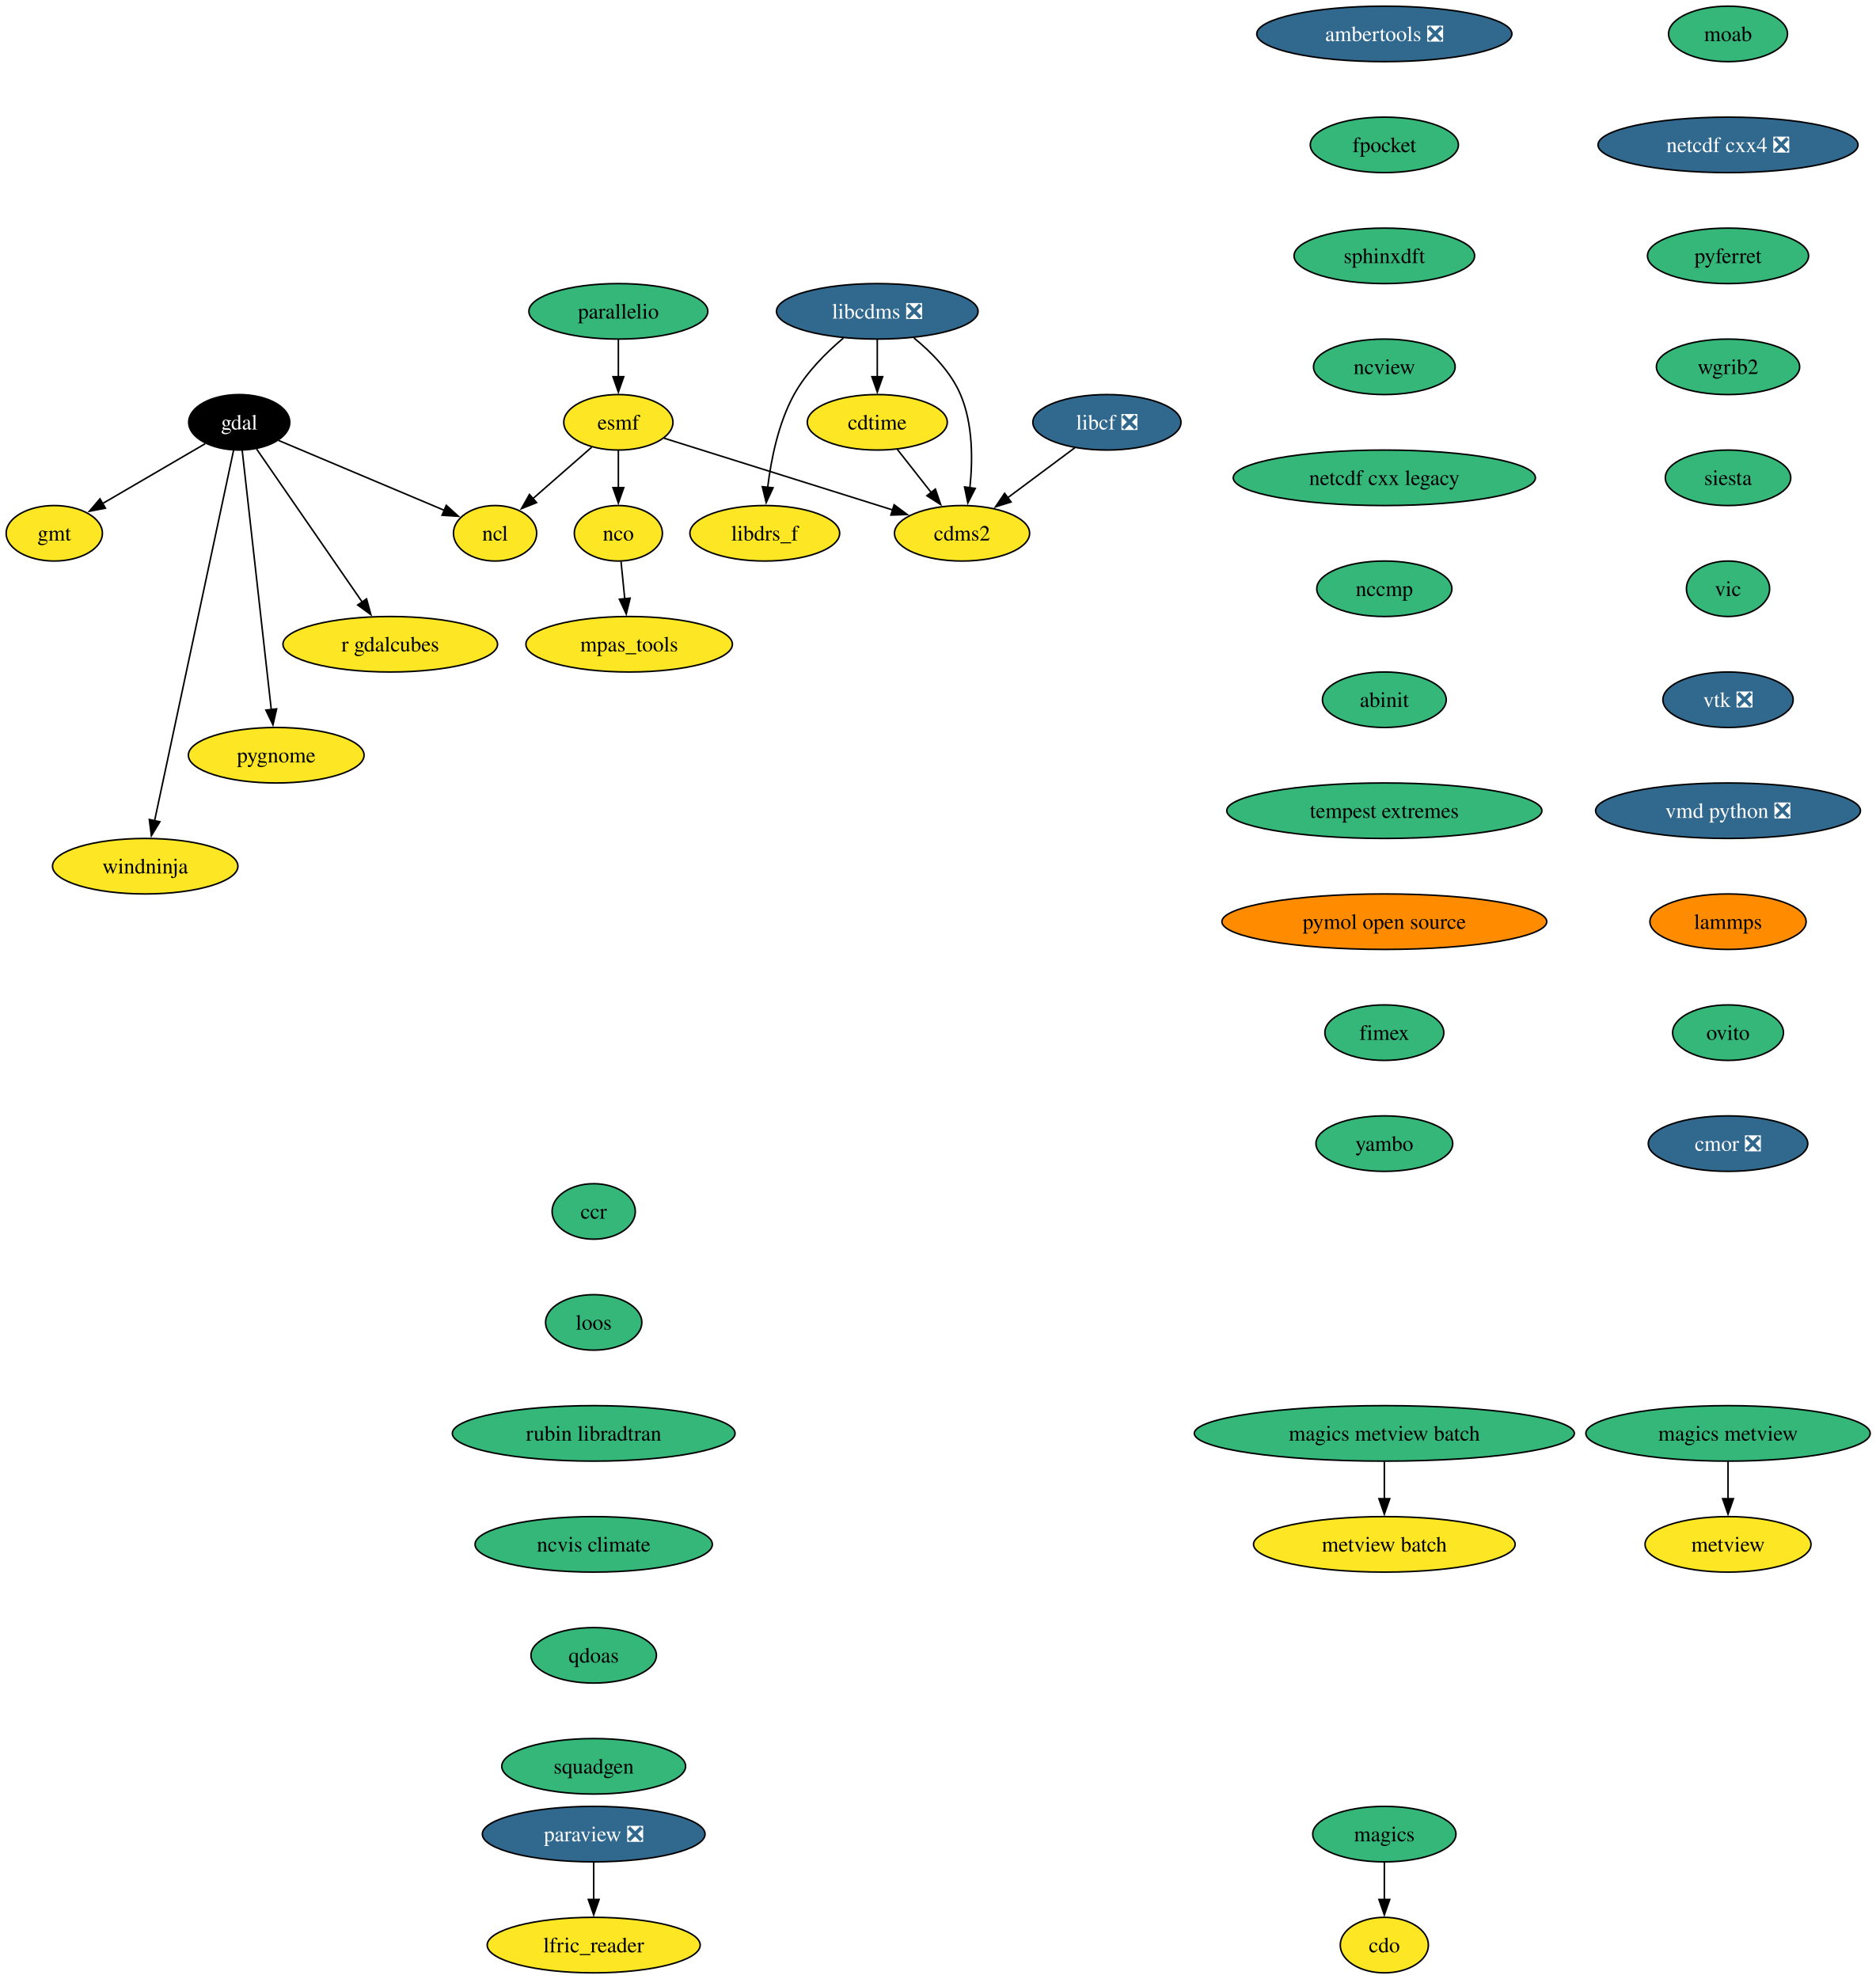
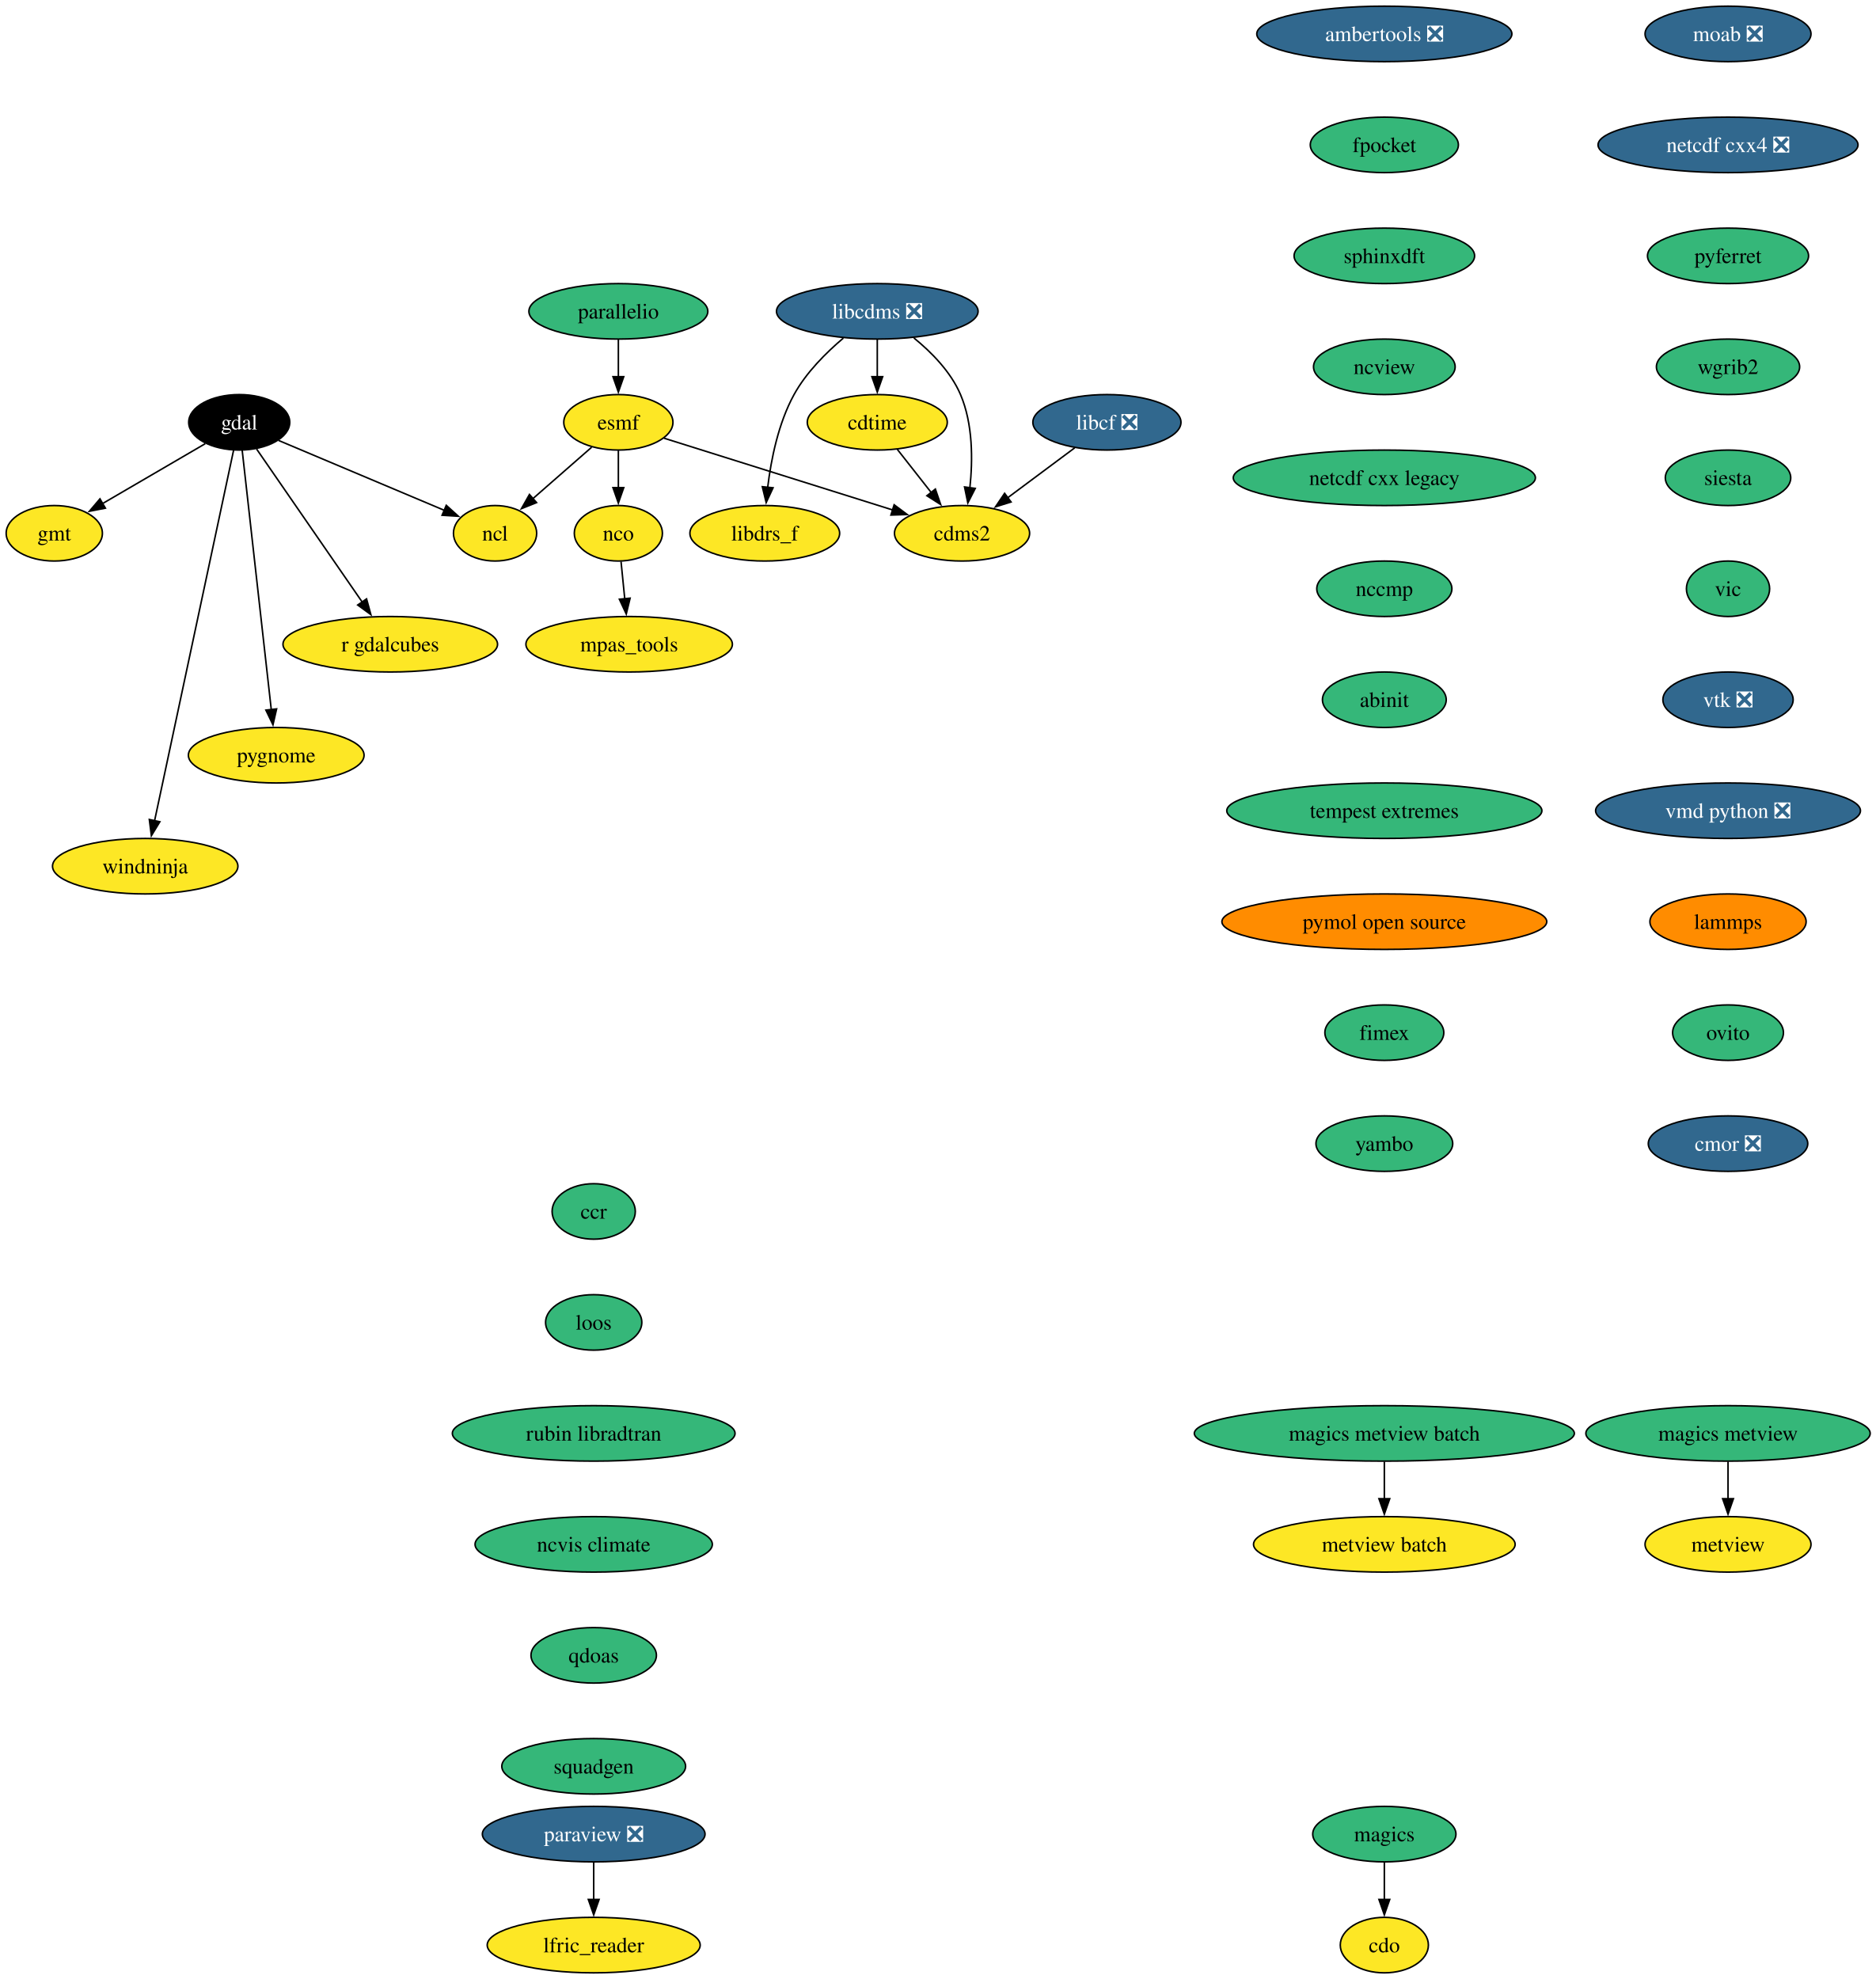
<svg xmlns="http://www.w3.org/2000/svg" xmlns:xlink="http://www.w3.org/1999/xlink" width="1217pt" height="1284pt" viewBox="0.00 0.00 1217.00 1284.00">
  <g id="graph0" class="graph" transform="scale(1 1) rotate(0) translate(4 1280)">
    <polygon fill="white" stroke="none" points="-4,4 -4,-1280 1213.46,-1280 1213.46,4 -4,4" />
    <g id="node1" class="node">
      <g id="a_node1">
        <a xlink:href="https://github.com/conda-forge/cdms2-feedstock" xlink:title="cdms2">
          <ellipse fill="#fde725" stroke="black" cx="620.22" cy="-934" rx="43.84" ry="18" />
          <text xml:space="preserve" text-anchor="middle" x="620.22" y="-929.33" font-family="Times,serif" font-size="14.00">cdms2</text>
        </a>
      </g>
    </g>
    <g id="node2" class="node">
      <g id="a_node2">
        <a xlink:href="https://github.com/conda-forge/cdo-feedstock" xlink:title="cdo">
          <ellipse fill="#fde725" stroke="black" cx="894.22" cy="-18" rx="28.59" ry="18" />
          <text xml:space="preserve" text-anchor="middle" x="894.22" y="-13.32" font-family="Times,serif" font-size="14.00">cdo</text>
        </a>
      </g>
    </g>
    <g id="node3" class="node">
      <g id="a_node3">
        <a xlink:href="https://github.com/conda-forge/cdtime-feedstock" xlink:title="cdtime">
          <ellipse fill="#fde725" stroke="black" cx="565.22" cy="-1006" rx="45.42" ry="18" />
          <text xml:space="preserve" text-anchor="middle" x="565.22" y="-1001.33" font-family="Times,serif" font-size="14.00">cdtime</text>
        </a>
      </g>
    </g>
    <g id="edge1" class="edge">
      <path fill="none" stroke="black" d="M578.25,-988.41C584.83,-980.04 592.94,-969.71 600.28,-960.37" />
      <polygon fill="black" stroke="black" points="602.91,-962.69 606.34,-952.66 597.41,-958.36 602.91,-962.69" />
    </g>
    <g id="node4" class="node">
      <g id="a_node4">
        <a xlink:href="https://github.com/conda-forge/esmf-feedstock" xlink:title="esmf">
          <ellipse fill="#fde725" stroke="black" cx="397.22" cy="-1006" rx="35.42" ry="18" />
          <text xml:space="preserve" text-anchor="middle" x="397.22" y="-1001.33" font-family="Times,serif" font-size="14.00">esmf</text>
        </a>
      </g>
    </g>
    <g id="edge2" class="edge">
      <path fill="none" stroke="black" d="M426.83,-995.7C464.84,-983.77 531.14,-962.96 575.36,-949.08" />
      <polygon fill="black" stroke="black" points="576.16,-952.5 584.65,-946.16 574.06,-945.82 576.16,-952.5" />
    </g>
    <g id="node5" class="node">
      <g id="a_node5">
        <a xlink:href="https://github.com/conda-forge/ncl-feedstock" xlink:title="ncl">
          <ellipse fill="#fde725" stroke="black" cx="317.22" cy="-934" rx="27" ry="18" />
          <text xml:space="preserve" text-anchor="middle" x="317.22" y="-929.33" font-family="Times,serif" font-size="14.00">ncl</text>
        </a>
      </g>
    </g>
    <g id="edge3" class="edge">
      <path fill="none" stroke="black" d="M379.86,-989.81C368.69,-980.04 354.01,-967.2 341.67,-956.4" />
      <polygon fill="black" stroke="black" points="344.15,-953.92 334.32,-949.97 339.54,-959.19 344.15,-953.92" />
    </g>
    <g id="node6" class="node">
      <g id="a_node6">
        <a xlink:href="https://github.com/conda-forge/nco-feedstock" xlink:title="nco">
          <ellipse fill="#fde725" stroke="black" cx="397.22" cy="-934" rx="28.59" ry="18" />
          <text xml:space="preserve" text-anchor="middle" x="397.22" y="-929.33" font-family="Times,serif" font-size="14.00">nco</text>
        </a>
      </g>
    </g>
    <g id="edge4" class="edge">
      <path fill="none" stroke="black" d="M397.22,-987.7C397.22,-980.41 397.22,-971.73 397.22,-963.54" />
      <polygon fill="black" stroke="black" points="400.72,-963.62 397.22,-953.62 393.72,-963.62 400.72,-963.62" />
    </g>
    <g id="node7" class="node">
      <g id="a_node7">
        <a xlink:href="https://github.com/conda-forge/mpas_tools-feedstock" xlink:title="mpas_tools">
          <ellipse fill="#fde725" stroke="black" cx="404.22" cy="-862" rx="66.99" ry="18" />
          <text xml:space="preserve" text-anchor="middle" x="404.22" y="-857.33" font-family="Times,serif" font-size="14.00">mpas_tools</text>
        </a>
      </g>
    </g>
    <g id="edge5" class="edge">
      <path fill="none" stroke="black" d="M398.95,-915.7C399.68,-908.41 400.54,-899.73 401.36,-891.54" />
      <polygon fill="black" stroke="black" points="404.84,-891.91 402.35,-881.61 397.88,-891.21 404.84,-891.91" />
    </g>
    <g id="node8" class="node">
      <g id="a_node8">
        <a xlink:href="https://github.com/conda-forge/gdal-feedstock" xlink:title="gdal">
          <ellipse fill="#000000" stroke="black" cx="151.22" cy="-1006" rx="32.79" ry="18" />
          <text xml:space="preserve" text-anchor="middle" x="151.22" y="-1001.33" font-family="Times,serif" font-size="14.00" fill="white">gdal</text>
        </a>
      </g>
    </g>
    <g id="edge6" class="edge">
      <path fill="none" stroke="black" d="M176.79,-994.22C205.67,-982.04 252.75,-962.19 284.34,-948.87" />
      <polygon fill="black" stroke="black" points="285.56,-952.15 293.41,-945.04 282.84,-945.7 285.56,-952.15" />
    </g>
    <g id="node9" class="node">
      <g id="a_node9">
        <a xlink:href="https://github.com/conda-forge/gmt-feedstock" xlink:title="gmt">
          <ellipse fill="#fde725" stroke="black" cx="31.22" cy="-934" rx="31.22" ry="18" />
          <text xml:space="preserve" text-anchor="middle" x="31.22" y="-929.33" font-family="Times,serif" font-size="14.00">gmt</text>
        </a>
      </g>
    </g>
    <g id="edge7" class="edge">
      <path fill="none" stroke="black" d="M129.21,-992.16C110.48,-981.24 83.37,-965.43 62.41,-953.2" />
      <polygon fill="black" stroke="black" points="64.39,-950.3 53.99,-948.28 60.86,-956.35 64.39,-950.3" />
    </g>
    <g id="node10" class="node">
      <g id="a_node10">
        <a xlink:href="https://github.com/conda-forge/r-gdalcubes-feedstock" xlink:title="r gdalcubes">
          <ellipse fill="#fde725" stroke="black" cx="249.22" cy="-862" rx="69.62" ry="18" />
          <text xml:space="preserve" text-anchor="middle" x="249.22" y="-857.33" font-family="Times,serif" font-size="14.00">r gdalcubes</text>
        </a>
      </g>
    </g>
    <g id="edge8" class="edge">
      <path fill="none" stroke="black" d="M162.46,-988.71C179.26,-964.36 211.1,-918.24 231.18,-889.14" />
      <polygon fill="black" stroke="black" points="233.84,-891.44 236.64,-881.22 228.08,-887.47 233.84,-891.44" />
    </g>
    <g id="node11" class="node">
      <g id="a_node11">
        <a xlink:href="https://github.com/conda-forge/pygnome-feedstock" xlink:title="pygnome">
          <ellipse fill="#fde725" stroke="black" cx="175.22" cy="-790" rx="57" ry="18" />
          <text xml:space="preserve" text-anchor="middle" x="175.22" y="-785.33" font-family="Times,serif" font-size="14.00">pygnome</text>
        </a>
      </g>
    </g>
    <g id="edge9" class="edge">
      <path fill="none" stroke="black" d="M153.14,-987.85C157.26,-951.14 166.96,-864.66 172.02,-819.53" />
      <polygon fill="black" stroke="black" points="175.48,-820.06 173.11,-809.74 168.52,-819.28 175.48,-820.06" />
    </g>
    <g id="node12" class="node">
      <g id="a_node12">
        <a xlink:href="https://github.com/conda-forge/windninja-feedstock" xlink:title="windninja">
          <ellipse fill="#fde725" stroke="black" cx="90.22" cy="-718" rx="60.15" ry="18" />
          <text xml:space="preserve" text-anchor="middle" x="90.22" y="-713.33" font-family="Times,serif" font-size="14.00">windninja</text>
        </a>
      </g>
    </g>
    <g id="edge10" class="edge">
      <path fill="none" stroke="black" d="M147.58,-987.97C137.46,-940.49 108.84,-806.31 96.27,-747.36" />
      <polygon fill="black" stroke="black" points="99.73,-746.84 94.22,-737.79 92.89,-748.3 99.73,-746.84" />
    </g>
    <g id="node13" class="node">
      <g id="a_node13">
        <a xlink:href="https://github.com/conda-forge/libcdms-feedstock/pull/59" xlink:title="libcdms ❎">
          <ellipse fill="#31688e" stroke="black" cx="565.22" cy="-1078" rx="65.41" ry="18" />
          <text xml:space="preserve" text-anchor="middle" x="565.22" y="-1073.33" font-family="Times,serif" font-size="14.00" fill="white">libcdms ❎</text>
        </a>
      </g>
    </g>
    <g id="edge11" class="edge">
      <path fill="none" stroke="black" d="M588.95,-1060.76C600.37,-1051.47 612.93,-1038.74 619.22,-1024 627.33,-1004.97 627.23,-981.5 625.29,-963.44" />
      <polygon fill="black" stroke="black" points="628.78,-963.13 623.97,-953.69 621.84,-964.07 628.78,-963.13" />
    </g>
    <g id="edge12" class="edge">
      <path fill="none" stroke="black" d="M565.22,-1059.7C565.22,-1052.41 565.22,-1043.73 565.22,-1035.54" />
      <polygon fill="black" stroke="black" points="568.72,-1035.62 565.22,-1025.62 561.72,-1035.62 568.72,-1035.62" />
    </g>
    <g id="node14" class="node">
      <g id="a_node14">
        <a xlink:href="https://github.com/conda-forge/libdrs_f-feedstock" xlink:title="libdrs_f">
          <ellipse fill="#fde725" stroke="black" cx="492.22" cy="-934" rx="48.58" ry="18" />
          <text xml:space="preserve" text-anchor="middle" x="492.22" y="-929.33" font-family="Times,serif" font-size="14.00">libdrs_f</text>
        </a>
      </g>
    </g>
    <g id="edge13" class="edge">
      <path fill="none" stroke="black" d="M543.21,-1060.64C531.98,-1051.16 519.06,-1038.27 511.22,-1024 501.03,-1005.46 496.3,-981.97 494.11,-963.78" />
      <polygon fill="black" stroke="black" points="497.6,-963.53 493.13,-953.93 490.63,-964.23 497.6,-963.53" />
    </g>
    <g id="node15" class="node">
      <g id="a_node15">
        <a xlink:href="https://github.com/conda-forge/libcf-feedstock/pull/55" xlink:title="libcf ❎">
          <ellipse fill="#31688e" stroke="black" cx="714.22" cy="-1006" rx="48.05" ry="18" />
          <text xml:space="preserve" text-anchor="middle" x="714.22" y="-1001.33" font-family="Times,serif" font-size="14.00" fill="white">libcf ❎</text>
        </a>
      </g>
    </g>
    <g id="edge14" class="edge">
      <path fill="none" stroke="black" d="M693.35,-989.46C680.49,-979.88 663.79,-967.45 649.6,-956.88" />
      <polygon fill="black" stroke="black" points="652.02,-954.32 641.91,-951.15 647.84,-959.93 652.02,-954.32" />
    </g>
    <g id="node16" class="node">
      <g id="a_node16">
        <a xlink:href="https://github.com/conda-forge/magics-feedstock" xlink:title="magics">
          <ellipse fill="#35b779" stroke="black" cx="894.22" cy="-90" rx="46.47" ry="18" />
          <text xml:space="preserve" text-anchor="middle" x="894.22" y="-85.33" font-family="Times,serif" font-size="14.00">magics</text>
        </a>
      </g>
    </g>
    <g id="edge15" class="edge">
      <path fill="none" stroke="black" d="M894.22,-71.7C894.22,-64.41 894.22,-55.73 894.22,-47.54" />
      <polygon fill="black" stroke="black" points="897.72,-47.62 894.22,-37.62 890.72,-47.62 897.72,-47.62" />
    </g>
    <g id="node17" class="node">
      <g id="a_node17">
-         <a xlink:href="https://github.com/conda-forge/moab-feedstock" xlink:title="moab">
-           <ellipse fill="#35b779" stroke="black" cx="1117.22" cy="-1258" rx="38.58" ry="18" />
-           <text xml:space="preserve" text-anchor="middle" x="1117.22" y="-1253.33" font-family="Times,serif" font-size="14.00">moab</text>
+         <a xlink:href="https://github.com/conda-forge/moab-feedstock/pull/103" xlink:title="moab ❎">
+           <ellipse fill="#31688e" stroke="black" cx="1117.22" cy="-1258" rx="53.84" ry="18" />
+           <text xml:space="preserve" text-anchor="middle" x="1117.22" y="-1253.33" font-family="Times,serif" font-size="14.00" fill="white">moab ❎</text>
        </a>
      </g>
    </g>
    <g id="node18" class="node">
      <g id="a_node18">
        <a xlink:href="https://github.com/conda-forge/netcdf-cxx4-feedstock/pull/57" xlink:title="netcdf cxx4 ❎">
          <ellipse fill="#31688e" stroke="black" cx="1117.22" cy="-1186" rx="84.35" ry="18" />
          <text xml:space="preserve" text-anchor="middle" x="1117.22" y="-1181.33" font-family="Times,serif" font-size="14.00" fill="white">netcdf cxx4 ❎</text>
        </a>
      </g>
    </g>
    <g id="node19" class="node">
      <g id="a_node19">
        <a xlink:href="https://github.com/conda-forge/pyferret-feedstock" xlink:title="pyferret">
          <ellipse fill="#35b779" stroke="black" cx="1117.22" cy="-1114" rx="52.26" ry="18" />
          <text xml:space="preserve" text-anchor="middle" x="1117.22" y="-1109.33" font-family="Times,serif" font-size="14.00">pyferret</text>
        </a>
      </g>
    </g>
    <g id="node22" class="node">
      <g id="a_node22">
        <a xlink:href="https://github.com/conda-forge/wgrib2-feedstock" xlink:title="wgrib2">
          <ellipse fill="#35b779" stroke="black" cx="1117.22" cy="-1042" rx="46.47" ry="18" />
          <text xml:space="preserve" text-anchor="middle" x="1117.22" y="-1037.33" font-family="Times,serif" font-size="14.00">wgrib2</text>
        </a>
      </g>
    </g>
    <g id="node20" class="node">
      <g id="a_node20">
        <a xlink:href="https://github.com/conda-forge/paraview-feedstock/pull/291" xlink:title="paraview ❎">
          <ellipse fill="#31688e" stroke="black" cx="381.22" cy="-90" rx="72.25" ry="18" />
          <text xml:space="preserve" text-anchor="middle" x="381.22" y="-85.33" font-family="Times,serif" font-size="14.00" fill="white">paraview ❎</text>
        </a>
      </g>
    </g>
    <g id="node21" class="node">
      <g id="a_node21">
        <a xlink:href="https://github.com/conda-forge/lfric_reader-feedstock" xlink:title="lfric_reader">
          <ellipse fill="#fde725" stroke="black" cx="381.22" cy="-18" rx="69.1" ry="18" />
          <text xml:space="preserve" text-anchor="middle" x="381.22" y="-13.32" font-family="Times,serif" font-size="14.00">lfric_reader</text>
        </a>
      </g>
    </g>
    <g id="edge18" class="edge">
      <path fill="none" stroke="black" d="M381.22,-71.7C381.22,-64.41 381.22,-55.73 381.22,-47.54" />
      <polygon fill="black" stroke="black" points="384.72,-47.62 381.22,-37.62 377.72,-47.62 384.72,-47.62" />
    </g>
    <g id="node23" class="node">
      <g id="a_node23">
        <a xlink:href="https://github.com/conda-forge/siesta-feedstock" xlink:title="siesta">
          <ellipse fill="#35b779" stroke="black" cx="1117.22" cy="-970" rx="40.69" ry="18" />
          <text xml:space="preserve" text-anchor="middle" x="1117.22" y="-965.33" font-family="Times,serif" font-size="14.00">siesta</text>
        </a>
      </g>
    </g>
    <g id="node24" class="node">
      <g id="a_node24">
        <a xlink:href="https://github.com/conda-forge/vic-feedstock" xlink:title="vic">
          <ellipse fill="#35b779" stroke="black" cx="1117.22" cy="-898" rx="27" ry="18" />
          <text xml:space="preserve" text-anchor="middle" x="1117.22" y="-893.33" font-family="Times,serif" font-size="14.00">vic</text>
        </a>
      </g>
    </g>
    <g id="node25" class="node">
      <g id="a_node25">
        <a xlink:href="https://github.com/conda-forge/vtk-feedstock/pull/395" xlink:title="vtk ❎">
          <ellipse fill="#31688e" stroke="black" cx="1117.22" cy="-826" rx="42.26" ry="18" />
          <text xml:space="preserve" text-anchor="middle" x="1117.22" y="-821.33" font-family="Times,serif" font-size="14.00" fill="white">vtk ❎</text>
        </a>
      </g>
    </g>
    <g id="node26" class="node">
      <g id="a_node26">
        <a xlink:href="https://github.com/conda-forge/vmd-python-feedstock/pull/47" xlink:title="vmd python ❎">
          <ellipse fill="#31688e" stroke="black" cx="1117.22" cy="-754" rx="85.93" ry="18" />
          <text xml:space="preserve" text-anchor="middle" x="1117.22" y="-749.33" font-family="Times,serif" font-size="14.00" fill="white">vmd python ❎</text>
        </a>
      </g>
    </g>
    <g id="node27" class="node">
      <g id="a_node27">
        <a xlink:href="https://github.com/conda-forge/lammps-feedstock" xlink:title="lammps">
          <ellipse fill="#ff8c00" stroke="black" cx="1117.22" cy="-682" rx="50.68" ry="18" />
          <text xml:space="preserve" text-anchor="middle" x="1117.22" y="-677.33" font-family="Times,serif" font-size="14.00">lammps</text>
        </a>
      </g>
    </g>
    <g id="node28" class="node">
      <g id="a_node28">
        <a xlink:href="https://github.com/conda-forge/ovito-feedstock" xlink:title="ovito">
          <ellipse fill="#35b779" stroke="black" cx="1117.22" cy="-610" rx="35.95" ry="18" />
          <text xml:space="preserve" text-anchor="middle" x="1117.22" y="-605.33" font-family="Times,serif" font-size="14.00">ovito</text>
        </a>
      </g>
    </g>
    <g id="node29" class="node">
      <g id="a_node29">
        <a xlink:href="https://github.com/conda-forge/cmor-feedstock/pull/83" xlink:title="cmor ❎">
          <ellipse fill="#31688e" stroke="black" cx="1117.22" cy="-538" rx="51.74" ry="18" />
          <text xml:space="preserve" text-anchor="middle" x="1117.22" y="-533.33" font-family="Times,serif" font-size="14.00" fill="white">cmor ❎</text>
        </a>
      </g>
    </g>
    <g id="node30" class="node">
      <g id="a_node30">
        <a xlink:href="https://github.com/conda-forge/metview-feedstock" xlink:title="metview">
          <ellipse fill="#fde725" stroke="black" cx="1117.22" cy="-278" rx="53.84" ry="18" />
          <text xml:space="preserve" text-anchor="middle" x="1117.22" y="-273.32" font-family="Times,serif" font-size="14.00">metview</text>
        </a>
      </g>
    </g>
    <g id="node31" class="node">
      <g id="a_node31">
        <a xlink:href="https://github.com/conda-forge/ambertools-feedstock/pull/179" xlink:title="ambertools ❎">
          <ellipse fill="#31688e" stroke="black" cx="894.22" cy="-1258" rx="82.77" ry="18" />
          <text xml:space="preserve" text-anchor="middle" x="894.22" y="-1253.33" font-family="Times,serif" font-size="14.00" fill="white">ambertools ❎</text>
        </a>
      </g>
    </g>
    <g id="node32" class="node">
      <g id="a_node32">
        <a xlink:href="https://github.com/conda-forge/fpocket-feedstock" xlink:title="fpocket">
          <ellipse fill="#35b779" stroke="black" cx="894.22" cy="-1186" rx="48.05" ry="18" />
          <text xml:space="preserve" text-anchor="middle" x="894.22" y="-1181.33" font-family="Times,serif" font-size="14.00">fpocket</text>
        </a>
      </g>
    </g>
    <g id="node33" class="node">
      <g id="a_node33">
        <a xlink:href="https://github.com/conda-forge/sphinxdft-feedstock" xlink:title="sphinxdft">
          <ellipse fill="#35b779" stroke="black" cx="894.22" cy="-1114" rx="58.57" ry="18" />
          <text xml:space="preserve" text-anchor="middle" x="894.22" y="-1109.33" font-family="Times,serif" font-size="14.00">sphinxdft</text>
        </a>
      </g>
    </g>
    <g id="node34" class="node">
      <g id="a_node34">
        <a xlink:href="https://github.com/conda-forge/ncview-feedstock" xlink:title="ncview">
          <ellipse fill="#35b779" stroke="black" cx="894.22" cy="-1042" rx="45.95" ry="18" />
          <text xml:space="preserve" text-anchor="middle" x="894.22" y="-1037.33" font-family="Times,serif" font-size="14.00">ncview</text>
        </a>
      </g>
    </g>
    <g id="node35" class="node">
      <g id="a_node35">
        <a xlink:href="https://github.com/conda-forge/netcdf-cxx-legacy-feedstock" xlink:title="netcdf cxx legacy">
          <ellipse fill="#35b779" stroke="black" cx="894.22" cy="-970" rx="98.03" ry="18" />
          <text xml:space="preserve" text-anchor="middle" x="894.22" y="-965.33" font-family="Times,serif" font-size="14.00">netcdf cxx legacy</text>
        </a>
      </g>
    </g>
    <g id="node36" class="node">
      <g id="a_node36">
        <a xlink:href="https://github.com/conda-forge/nccmp-feedstock" xlink:title="nccmp">
          <ellipse fill="#35b779" stroke="black" cx="894.22" cy="-898" rx="43.84" ry="18" />
          <text xml:space="preserve" text-anchor="middle" x="894.22" y="-893.33" font-family="Times,serif" font-size="14.00">nccmp</text>
        </a>
      </g>
    </g>
    <g id="node40" class="node">
      <g id="a_node40">
        <a xlink:href="https://github.com/conda-forge/abinit-feedstock" xlink:title="abinit">
          <ellipse fill="#35b779" stroke="black" cx="894.22" cy="-826" rx="40.16" ry="18" />
          <text xml:space="preserve" text-anchor="middle" x="894.22" y="-821.33" font-family="Times,serif" font-size="14.00">abinit</text>
        </a>
      </g>
    </g>
    <g id="node37" class="node">
      <g id="a_node37">
        <a xlink:href="https://github.com/conda-forge/magics-metview-feedstock" xlink:title="magics metview">
          <ellipse fill="#35b779" stroke="black" cx="1117.22" cy="-350" rx="92.25" ry="18" />
          <text xml:space="preserve" text-anchor="middle" x="1117.22" y="-345.32" font-family="Times,serif" font-size="14.00">magics metview</text>
        </a>
      </g>
    </g>
    <g id="edge32" class="edge">
      <path fill="none" stroke="black" d="M1117.22,-331.7C1117.22,-324.41 1117.22,-315.73 1117.22,-307.54" />
      <polygon fill="black" stroke="black" points="1120.72,-307.62 1117.22,-297.62 1113.72,-307.62 1120.72,-307.62" />
    </g>
    <g id="node38" class="node">
      <g id="a_node38">
        <a xlink:href="https://github.com/conda-forge/magics-metview-batch-feedstock" xlink:title="magics metview batch">
          <ellipse fill="#35b779" stroke="black" cx="894.22" cy="-350" rx="123.29" ry="18" />
          <text xml:space="preserve" text-anchor="middle" x="894.22" y="-345.32" font-family="Times,serif" font-size="14.00">magics metview batch</text>
        </a>
      </g>
    </g>
    <g id="node39" class="node">
      <g id="a_node39">
        <a xlink:href="https://github.com/conda-forge/metview-batch-feedstock" xlink:title="metview batch">
          <ellipse fill="#fde725" stroke="black" cx="894.22" cy="-278" rx="84.88" ry="18" />
          <text xml:space="preserve" text-anchor="middle" x="894.22" y="-273.32" font-family="Times,serif" font-size="14.00">metview batch</text>
        </a>
      </g>
    </g>
    <g id="edge33" class="edge">
      <path fill="none" stroke="black" d="M894.22,-331.7C894.22,-324.41 894.22,-315.73 894.22,-307.54" />
      <polygon fill="black" stroke="black" points="897.72,-307.62 894.22,-297.62 890.72,-307.62 897.72,-307.62" />
    </g>
    <g id="node41" class="node">
      <g id="a_node41">
        <a xlink:href="https://github.com/conda-forge/tempest-extremes-feedstock" xlink:title="tempest extremes">
          <ellipse fill="#35b779" stroke="black" cx="894.22" cy="-754" rx="102.24" ry="18" />
          <text xml:space="preserve" text-anchor="middle" x="894.22" y="-749.33" font-family="Times,serif" font-size="14.00">tempest extremes</text>
        </a>
      </g>
    </g>
    <g id="node42" class="node">
      <g id="a_node42">
        <a xlink:href="https://github.com/conda-forge/pymol-open-source-feedstock" xlink:title="pymol open source">
          <ellipse fill="#ff8c00" stroke="black" cx="894.22" cy="-682" rx="105.4" ry="18" />
          <text xml:space="preserve" text-anchor="middle" x="894.22" y="-677.33" font-family="Times,serif" font-size="14.00">pymol open source</text>
        </a>
      </g>
    </g>
    <g id="node43" class="node">
      <g id="a_node43">
        <a xlink:href="https://github.com/conda-forge/fimex-feedstock" xlink:title="fimex">
          <ellipse fill="#35b779" stroke="black" cx="894.22" cy="-610" rx="38.58" ry="18" />
          <text xml:space="preserve" text-anchor="middle" x="894.22" y="-605.33" font-family="Times,serif" font-size="14.00">fimex</text>
        </a>
      </g>
    </g>
    <g id="node44" class="node">
      <g id="a_node44">
        <a xlink:href="https://github.com/conda-forge/yambo-feedstock" xlink:title="yambo">
          <ellipse fill="#35b779" stroke="black" cx="894.22" cy="-538" rx="44.37" ry="18" />
          <text xml:space="preserve" text-anchor="middle" x="894.22" y="-533.33" font-family="Times,serif" font-size="14.00">yambo</text>
        </a>
      </g>
    </g>
    <g id="node45" class="node">
      <g id="a_node45">
        <a xlink:href="https://github.com/conda-forge/ccr-feedstock" xlink:title="ccr">
          <ellipse fill="#35b779" stroke="black" cx="381.22" cy="-494" rx="27" ry="18" />
          <text xml:space="preserve" text-anchor="middle" x="381.22" y="-489.32" font-family="Times,serif" font-size="14.00">ccr</text>
        </a>
      </g>
    </g>
    <g id="node46" class="node">
      <g id="a_node46">
        <a xlink:href="https://github.com/conda-forge/loos-feedstock" xlink:title="loos">
          <ellipse fill="#35b779" stroke="black" cx="381.22" cy="-422" rx="31.22" ry="18" />
          <text xml:space="preserve" text-anchor="middle" x="381.22" y="-417.32" font-family="Times,serif" font-size="14.00">loos</text>
        </a>
      </g>
    </g>
    <g id="node47" class="node">
      <g id="a_node47">
        <a xlink:href="https://github.com/conda-forge/rubin-libradtran-feedstock" xlink:title="rubin libradtran">
          <ellipse fill="#35b779" stroke="black" cx="381.22" cy="-350" rx="91.72" ry="18" />
          <text xml:space="preserve" text-anchor="middle" x="381.22" y="-345.32" font-family="Times,serif" font-size="14.00">rubin libradtran</text>
        </a>
      </g>
    </g>
    <g id="node49" class="node">
      <g id="a_node49">
        <a xlink:href="https://github.com/conda-forge/ncvis-climate-feedstock" xlink:title="ncvis climate">
          <ellipse fill="#35b779" stroke="black" cx="381.22" cy="-278" rx="76.99" ry="18" />
          <text xml:space="preserve" text-anchor="middle" x="381.22" y="-273.32" font-family="Times,serif" font-size="14.00">ncvis climate</text>
        </a>
      </g>
    </g>
    <g id="node48" class="node">
      <g id="a_node48">
        <a xlink:href="https://github.com/conda-forge/parallelio-feedstock" xlink:title="parallelio">
          <ellipse fill="#35b779" stroke="black" cx="397.22" cy="-1078" rx="58.05" ry="18" />
          <text xml:space="preserve" text-anchor="middle" x="397.22" y="-1073.33" font-family="Times,serif" font-size="14.00">parallelio</text>
        </a>
      </g>
    </g>
    <g id="edge41" class="edge">
      <path fill="none" stroke="black" d="M397.22,-1059.7C397.22,-1052.41 397.22,-1043.73 397.22,-1035.54" />
      <polygon fill="black" stroke="black" points="400.72,-1035.62 397.22,-1025.62 393.72,-1035.62 400.72,-1035.62" />
    </g>
    <g id="node50" class="node">
      <g id="a_node50">
        <a xlink:href="https://github.com/conda-forge/qdoas-feedstock" xlink:title="qdoas">
          <ellipse fill="#35b779" stroke="black" cx="381.22" cy="-206" rx="40.69" ry="18" />
          <text xml:space="preserve" text-anchor="middle" x="381.22" y="-201.33" font-family="Times,serif" font-size="14.00">qdoas</text>
        </a>
      </g>
    </g>
    <g id="node51" class="node">
      <g id="a_node51">
        <a xlink:href="https://github.com/conda-forge/squadgen-feedstock" xlink:title="squadgen">
          <ellipse fill="#35b779" stroke="black" cx="381.22" cy="-134" rx="59.63" ry="18" />
          <text xml:space="preserve" text-anchor="middle" x="381.22" y="-129.32" font-family="Times,serif" font-size="14.00">squadgen</text>
        </a>
      </g>
    </g>
  </g>
</svg>
